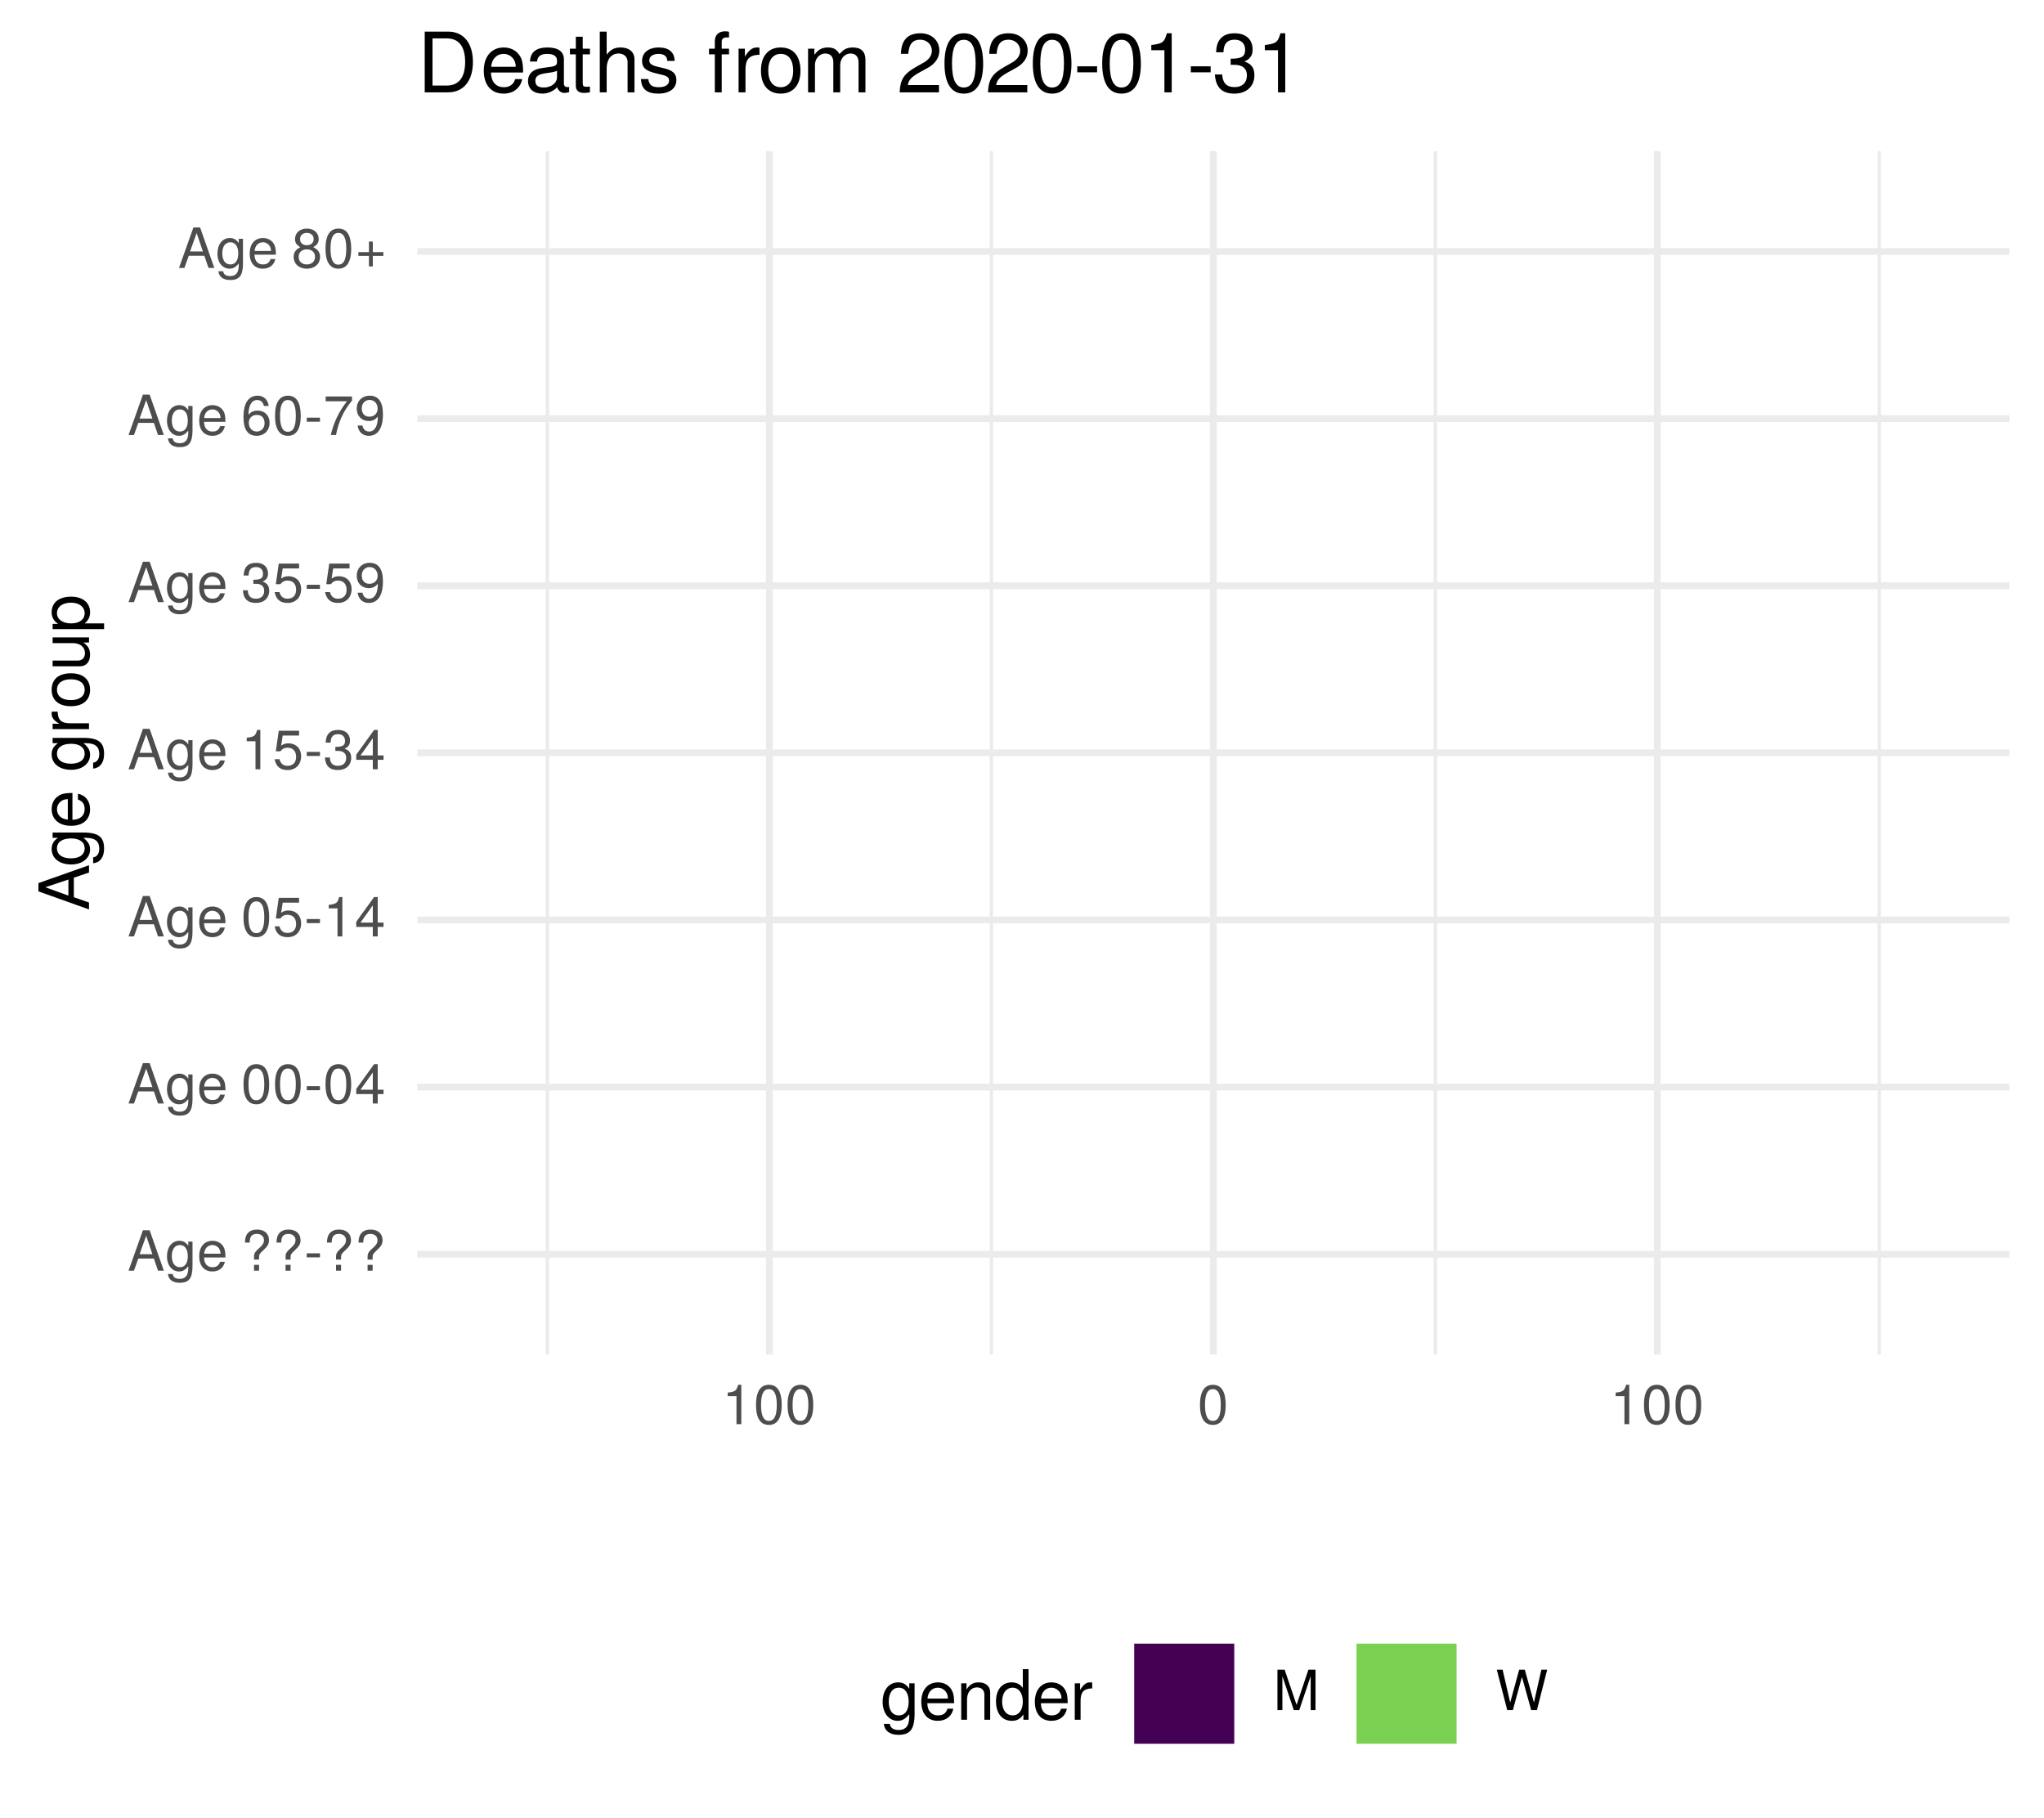
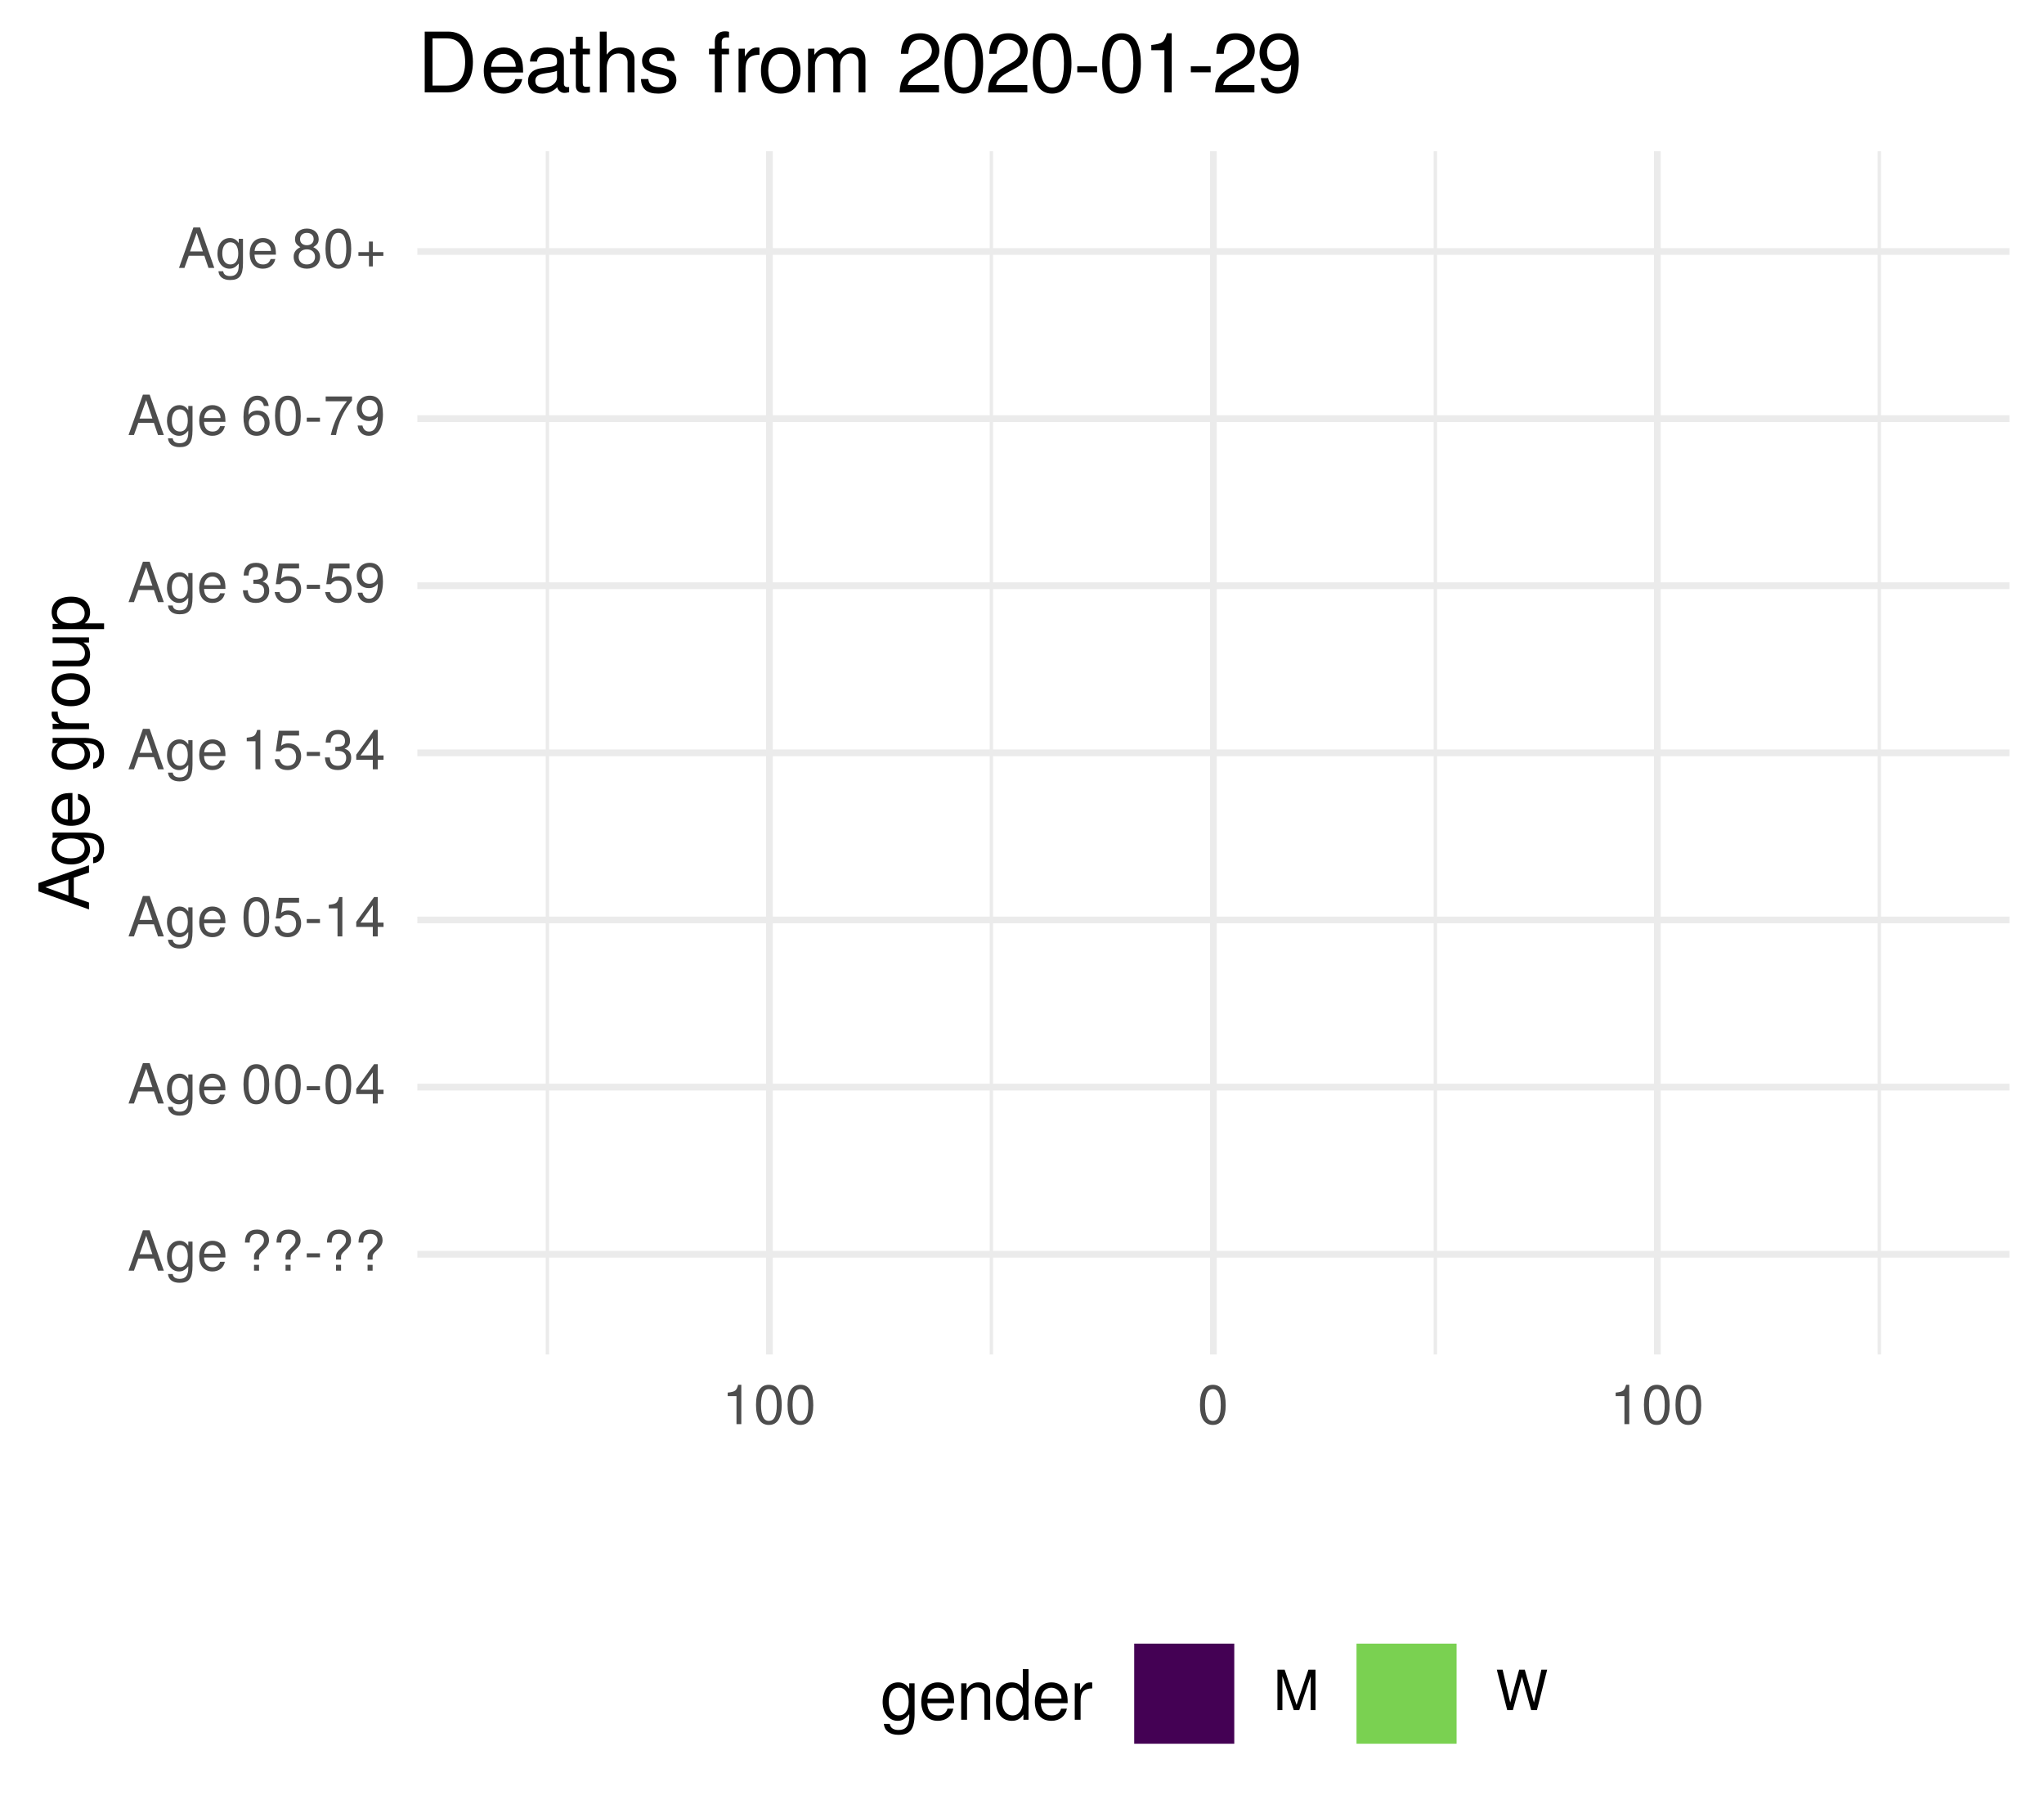
<svg xmlns="http://www.w3.org/2000/svg" xmlns:xlink="http://www.w3.org/1999/xlink" width="324pt" height="288pt" viewBox="0 0 324 288" version="1.1">
  <defs>
    <g>
      <symbol overflow="visible" id="glyph0-0">
        <path style="stroke:none;" d="" />
      </symbol>
      <symbol overflow="visible" id="glyph0-1">
        <path style="stroke:none;" d="M 5.75 0 L 3.5 -6.406 L 2.438 -6.406 L 0.156 0 L 1.016 0 L 1.703 -1.922 L 4.172 -1.922 L 4.828 0 Z M 3.938 -2.609 L 1.906 -2.609 L 2.953 -5.531 Z M 3.938 -2.609 " />
      </symbol>
      <symbol overflow="visible" id="glyph0-2">
        <path style="stroke:none;" d="M 4.297 -0.75 L 4.297 -4.609 L 3.625 -4.609 L 3.625 -3.938 C 3.25 -4.484 2.812 -4.734 2.219 -4.734 C 1.047 -4.734 0.25 -3.75 0.25 -2.266 C 0.25 -0.812 1.078 0.125 2.156 0.125 C 2.734 0.125 3.141 -0.109 3.625 -0.688 L 3.625 -0.391 C 3.625 0.828 3.125 1.297 2.266 1.297 C 1.688 1.297 1.234 1.094 1.156 0.531 L 0.406 0.531 C 0.484 1.406 1.156 1.922 2.25 1.922 C 3.688 1.922 4.297 1.281 4.297 -0.75 Z M 3.547 -2.281 C 3.547 -1.172 3.078 -0.547 2.312 -0.547 C 1.5 -0.547 1.016 -1.188 1.016 -2.312 C 1.016 -3.406 1.516 -4.062 2.297 -4.062 C 3.094 -4.062 3.547 -3.391 3.547 -2.281 Z M 3.547 -2.281 " />
      </symbol>
      <symbol overflow="visible" id="glyph0-3">
        <path style="stroke:none;" d="M 4.516 -2.094 C 4.516 -2.766 4.453 -3.188 4.328 -3.531 C 4.031 -4.281 3.328 -4.734 2.469 -4.734 C 1.172 -4.734 0.359 -3.797 0.359 -2.281 C 0.359 -0.766 1.156 0.125 2.453 0.125 C 3.5 0.125 4.234 -0.469 4.422 -1.406 L 3.672 -1.406 C 3.469 -0.797 3.062 -0.547 2.469 -0.547 C 1.703 -0.547 1.141 -1.031 1.125 -2.094 Z M 3.734 -2.75 C 3.734 -2.75 3.734 -2.703 3.719 -2.688 L 1.141 -2.688 C 1.203 -3.516 1.719 -4.062 2.453 -4.062 C 3.172 -4.062 3.734 -3.469 3.734 -2.75 Z M 3.734 -2.75 " />
      </symbol>
      <symbol overflow="visible" id="glyph0-4">
        <path style="stroke:none;" d="" />
      </symbol>
      <symbol overflow="visible" id="glyph0-5">
        <path style="stroke:none;" d="M 4.422 -4.828 C 4.422 -5.859 3.688 -6.516 2.547 -6.516 C 1.281 -6.516 0.609 -5.812 0.609 -4.453 L 1.359 -4.453 C 1.359 -5.422 1.719 -5.828 2.5 -5.828 C 3.172 -5.828 3.625 -5.422 3.625 -4.828 C 3.625 -4.422 3.438 -4.078 2.969 -3.672 C 2.453 -3.203 2.453 -3.203 2.297 -3 C 2.109 -2.75 2.047 -2.547 2.047 -2.234 L 2.047 -1.75 L 2.844 -1.75 L 2.844 -2.156 C 2.844 -2.547 2.938 -2.703 3.531 -3.25 C 4.203 -3.859 4.422 -4.25 4.422 -4.828 Z M 2.844 0 L 2.844 -0.922 L 2.047 -0.922 L 2.047 0 Z M 2.844 0 " />
      </symbol>
      <symbol overflow="visible" id="glyph0-6">
        <path style="stroke:none;" d="M 2.5 -2.109 L 2.5 -2.75 L 0.406 -2.75 L 0.406 -2.109 Z M 2.5 -2.109 " />
      </symbol>
      <symbol overflow="visible" id="glyph0-7">
        <path style="stroke:none;" d="M 4.453 -3 C 4.453 -5.156 3.781 -6.234 2.422 -6.234 C 1.078 -6.234 0.375 -5.141 0.375 -3.047 C 0.375 -0.953 1.078 0.125 2.422 0.125 C 3.734 0.125 4.453 -0.953 4.453 -3 Z M 3.672 -3.062 C 3.672 -1.297 3.266 -0.516 2.406 -0.516 C 1.578 -0.516 1.172 -1.344 1.172 -3.047 C 1.172 -4.75 1.578 -5.547 2.422 -5.547 C 3.25 -5.547 3.672 -4.734 3.672 -3.062 Z M 3.672 -3.062 " />
      </symbol>
      <symbol overflow="visible" id="glyph0-8">
        <path style="stroke:none;" d="M 4.578 -1.5 L 4.578 -2.188 L 3.656 -2.188 L 3.656 -6.234 L 3.078 -6.234 L 0.25 -2.312 L 0.25 -1.5 L 2.875 -1.5 L 2.875 0 L 3.656 0 L 3.656 -1.5 Z M 2.875 -2.188 L 0.922 -2.188 L 2.875 -4.922 Z M 2.875 -2.188 " />
      </symbol>
      <symbol overflow="visible" id="glyph0-9">
        <path style="stroke:none;" d="M 4.516 -2.062 C 4.516 -3.297 3.688 -4.109 2.5 -4.109 C 2.062 -4.109 1.703 -4 1.344 -3.734 L 1.594 -5.344 L 4.188 -5.344 L 4.188 -6.109 L 0.969 -6.109 L 0.5 -2.844 L 1.219 -2.844 C 1.578 -3.266 1.875 -3.422 2.359 -3.422 C 3.188 -3.422 3.719 -2.891 3.719 -1.969 C 3.719 -1.062 3.203 -0.547 2.359 -0.547 C 1.688 -0.547 1.266 -0.891 1.078 -1.594 L 0.312 -1.594 C 0.562 -0.359 1.266 0.125 2.375 0.125 C 3.641 0.125 4.516 -0.75 4.516 -2.062 Z M 4.516 -2.062 " />
      </symbol>
      <symbol overflow="visible" id="glyph0-10">
        <path style="stroke:none;" d="M 3.047 0 L 3.047 -6.234 L 2.547 -6.234 C 2.266 -5.281 2.094 -5.141 0.891 -5 L 0.891 -4.438 L 2.281 -4.438 L 2.281 0 Z M 3.047 0 " />
      </symbol>
      <symbol overflow="visible" id="glyph0-11">
        <path style="stroke:none;" d="M 4.453 -1.812 C 4.453 -2.562 4.141 -3.016 3.391 -3.266 C 3.969 -3.5 4.266 -3.891 4.266 -4.516 C 4.266 -5.594 3.547 -6.234 2.359 -6.234 C 1.109 -6.234 0.438 -5.547 0.406 -4.219 L 1.188 -4.219 C 1.203 -5.141 1.578 -5.562 2.375 -5.562 C 3.062 -5.562 3.469 -5.156 3.469 -4.5 C 3.469 -3.828 3.188 -3.547 1.938 -3.547 L 1.938 -2.906 L 2.359 -2.906 C 3.219 -2.906 3.656 -2.5 3.656 -1.797 C 3.656 -1.016 3.172 -0.547 2.359 -0.547 C 1.516 -0.547 1.109 -0.969 1.062 -1.875 L 0.281 -1.875 C 0.375 -0.5 1.062 0.125 2.344 0.125 C 3.625 0.125 4.453 -0.641 4.453 -1.812 Z M 4.453 -1.812 " />
      </symbol>
      <symbol overflow="visible" id="glyph0-12">
        <path style="stroke:none;" d="M 4.484 -3.266 C 4.484 -5.219 3.797 -6.234 2.375 -6.234 C 1.188 -6.234 0.328 -5.391 0.328 -4.172 C 0.328 -3.016 1.125 -2.219 2.25 -2.219 C 2.844 -2.219 3.266 -2.438 3.672 -2.922 C 3.672 -1.406 3.172 -0.547 2.281 -0.547 C 1.734 -0.547 1.359 -0.891 1.234 -1.5 L 0.469 -1.5 C 0.609 -0.469 1.281 0.125 2.234 0.125 C 3.688 0.125 4.484 -1.109 4.484 -3.266 Z M 3.641 -4.188 C 3.641 -3.422 3.094 -2.906 2.344 -2.906 C 1.594 -2.906 1.125 -3.391 1.125 -4.234 C 1.125 -5.016 1.656 -5.562 2.359 -5.562 C 3.094 -5.562 3.641 -5 3.641 -4.188 Z M 3.641 -4.188 " />
      </symbol>
      <symbol overflow="visible" id="glyph0-13">
        <path style="stroke:none;" d="M 4.516 -1.938 C 4.516 -3.094 3.719 -3.875 2.609 -3.875 C 1.984 -3.875 1.5 -3.641 1.172 -3.188 C 1.172 -4.703 1.672 -5.547 2.562 -5.547 C 3.109 -5.547 3.484 -5.203 3.609 -4.609 L 4.375 -4.609 C 4.234 -5.625 3.562 -6.234 2.609 -6.234 C 1.156 -6.234 0.375 -5.016 0.375 -2.844 C 0.375 -0.891 1.047 0.125 2.469 0.125 C 3.656 0.125 4.516 -0.719 4.516 -1.938 Z M 3.719 -1.875 C 3.719 -1.094 3.188 -0.547 2.484 -0.547 C 1.766 -0.547 1.219 -1.125 1.219 -1.922 C 1.219 -2.688 1.734 -3.188 2.5 -3.188 C 3.25 -3.188 3.719 -2.703 3.719 -1.875 Z M 3.719 -1.875 " />
      </symbol>
      <symbol overflow="visible" id="glyph0-14">
        <path style="stroke:none;" d="M 4.578 -5.453 L 4.578 -6.109 L 0.406 -6.109 L 0.406 -5.344 L 3.781 -5.344 C 2.531 -3.781 1.656 -1.953 1.219 0 L 2.047 0 C 2.391 -2.016 3.266 -3.891 4.578 -5.453 Z M 4.578 -5.453 " />
      </symbol>
      <symbol overflow="visible" id="glyph0-15">
        <path style="stroke:none;" d="M 4.516 -1.766 C 4.516 -2.453 4.156 -2.938 3.438 -3.281 C 4.078 -3.672 4.297 -3.984 4.297 -4.578 C 4.297 -5.547 3.531 -6.234 2.422 -6.234 C 1.312 -6.234 0.547 -5.547 0.547 -4.578 C 0.547 -4 0.75 -3.672 1.391 -3.281 C 0.672 -2.938 0.328 -2.453 0.328 -1.766 C 0.328 -0.625 1.188 0.125 2.422 0.125 C 3.656 0.125 4.516 -0.625 4.516 -1.766 Z M 3.5 -4.562 C 3.5 -3.969 3.062 -3.594 2.422 -3.594 C 1.766 -3.594 1.344 -3.969 1.344 -4.562 C 1.344 -5.156 1.766 -5.547 2.422 -5.547 C 3.078 -5.547 3.5 -5.156 3.5 -4.562 Z M 3.719 -1.75 C 3.719 -1.016 3.188 -0.547 2.406 -0.547 C 1.641 -0.547 1.125 -1.016 1.125 -1.75 C 1.125 -2.484 1.641 -2.938 2.422 -2.938 C 3.188 -2.938 3.719 -2.484 3.719 -1.75 Z M 3.719 -1.75 " />
      </symbol>
      <symbol overflow="visible" id="glyph0-16">
        <path style="stroke:none;" d="M 4.547 -1.906 L 4.547 -2.5 L 2.875 -2.5 L 2.875 -4.172 L 2.266 -4.172 L 2.266 -2.5 L 0.594 -2.5 L 0.594 -1.906 L 2.266 -1.906 L 2.266 -0.234 L 2.875 -0.234 L 2.875 -1.906 Z M 4.547 -1.906 " />
      </symbol>
      <symbol overflow="visible" id="glyph0-17">
        <path style="stroke:none;" d="M 6.688 0 L 6.688 -6.406 L 5.562 -6.406 L 3.688 -0.828 L 1.797 -6.406 L 0.656 -6.406 L 0.656 0 L 1.438 0 L 1.438 -5.375 L 3.25 0 L 4.109 0 L 5.922 -5.375 L 5.922 0 Z M 6.688 0 " />
      </symbol>
      <symbol overflow="visible" id="glyph0-18">
        <path style="stroke:none;" d="M 8.172 -6.406 L 7.25 -6.406 L 6.078 -1.203 L 4.625 -6.406 L 3.734 -6.406 L 2.312 -1.203 L 1.109 -6.406 L 0.188 -6.406 L 1.844 0 L 2.734 0 L 4.172 -5.266 L 5.641 0 L 6.547 0 Z M 8.172 -6.406 " />
      </symbol>
      <symbol overflow="visible" id="glyph1-0">
        <path style="stroke:none;" d="" />
      </symbol>
      <symbol overflow="visible" id="glyph1-1">
        <path style="stroke:none;" d="M 0 -7.188 L -8.016 -4.359 L -8.016 -3.047 L 0 -0.188 L 0 -1.281 L -2.406 -2.125 L -2.406 -5.219 L 0 -6.031 Z M -3.266 -4.922 L -3.266 -2.375 L -6.922 -3.703 Z M -3.266 -4.922 " />
      </symbol>
      <symbol overflow="visible" id="glyph1-2">
        <path style="stroke:none;" d="M -0.953 -5.375 L -5.766 -5.375 L -5.766 -4.531 L -4.922 -4.531 C -5.609 -4.062 -5.922 -3.516 -5.922 -2.766 C -5.922 -1.312 -4.703 -0.312 -2.828 -0.312 C -1.016 -0.312 0.172 -1.344 0.172 -2.688 C 0.172 -3.422 -0.141 -3.922 -0.875 -4.531 L -0.484 -4.531 C 1.047 -4.531 1.625 -3.906 1.625 -2.844 C 1.625 -2.109 1.359 -1.547 0.656 -1.438 L 0.656 -0.5 C 1.75 -0.609 2.391 -1.453 2.391 -2.812 C 2.391 -4.609 1.594 -5.375 -0.953 -5.375 Z M -2.844 -4.438 C -1.469 -4.438 -0.688 -3.844 -0.688 -2.875 C -0.688 -1.875 -1.484 -1.281 -2.875 -1.281 C -4.266 -1.281 -5.078 -1.891 -5.078 -2.875 C -5.078 -3.859 -4.25 -4.438 -2.844 -4.438 Z M -2.844 -4.438 " />
      </symbol>
      <symbol overflow="visible" id="glyph1-3">
        <path style="stroke:none;" d="M -2.625 -5.641 C -3.453 -5.641 -3.984 -5.578 -4.406 -5.406 C -5.359 -5.031 -5.922 -4.156 -5.922 -3.078 C -5.922 -1.469 -4.734 -0.438 -2.844 -0.438 C -0.953 -0.438 0.172 -1.438 0.172 -3.062 C 0.172 -4.375 -0.578 -5.297 -1.75 -5.516 L -1.75 -4.594 C -0.984 -4.344 -0.688 -3.828 -0.688 -3.094 C -0.688 -2.141 -1.297 -1.422 -2.625 -1.391 Z M -3.438 -4.656 C -3.438 -4.656 -3.391 -4.656 -3.359 -4.656 L -3.359 -1.422 C -4.391 -1.5 -5.078 -2.141 -5.078 -3.062 C -5.078 -3.969 -4.328 -4.656 -3.438 -4.656 Z M -3.438 -4.656 " />
      </symbol>
      <symbol overflow="visible" id="glyph1-4">
        <path style="stroke:none;" d="" />
      </symbol>
      <symbol overflow="visible" id="glyph1-5">
        <path style="stroke:none;" d="M -4.969 -3.531 L -5.891 -3.531 C -5.922 -3.375 -5.922 -3.297 -5.922 -3.172 C -5.922 -2.578 -5.578 -2.141 -4.719 -1.609 L -5.766 -1.609 L -5.766 -0.766 L 0 -0.766 L 0 -1.688 L -2.984 -1.688 C -4.297 -1.688 -4.938 -2.109 -4.969 -3.531 Z M -4.969 -3.531 " />
      </symbol>
      <symbol overflow="visible" id="glyph1-6">
        <path style="stroke:none;" d="M -2.844 -5.609 C -4.828 -5.609 -5.922 -4.656 -5.922 -2.984 C -5.922 -1.375 -4.812 -0.391 -2.875 -0.391 C -0.953 -0.391 0.172 -1.359 0.172 -3 C 0.172 -4.625 -0.953 -5.609 -2.844 -5.609 Z M -2.844 -4.656 C -1.5 -4.656 -0.688 -4.016 -0.688 -3 C -0.688 -1.984 -1.484 -1.359 -2.875 -1.359 C -4.266 -1.359 -5.078 -1.984 -5.078 -3 C -5.078 -4.031 -4.281 -4.656 -2.844 -4.656 Z M -2.844 -4.656 " />
      </symbol>
      <symbol overflow="visible" id="glyph1-7">
        <path style="stroke:none;" d="M 0 -5.297 L -5.766 -5.297 L -5.766 -4.391 L -2.578 -4.391 C -1.406 -4.391 -0.641 -3.766 -0.641 -2.812 C -0.641 -2.094 -1.078 -1.625 -1.766 -1.625 L -5.766 -1.625 L -5.766 -0.719 L -1.406 -0.719 C -0.453 -0.719 0.172 -1.438 0.172 -2.547 C 0.172 -3.406 -0.125 -3.938 -0.891 -4.484 L 0 -4.484 Z M 0 -5.297 " />
      </symbol>
      <symbol overflow="visible" id="glyph1-8">
        <path style="stroke:none;" d="M -2.828 -5.75 C -4.766 -5.75 -5.922 -4.812 -5.922 -3.281 C -5.922 -2.5 -5.578 -1.875 -4.891 -1.438 L -5.766 -1.438 L -5.766 -0.609 L 2.391 -0.609 L 2.391 -1.516 L -0.688 -1.516 C -0.094 -2 0.172 -2.547 0.172 -3.281 C 0.172 -4.781 -0.984 -5.75 -2.828 -5.75 Z M -2.844 -4.797 C -1.547 -4.797 -0.688 -4.125 -0.688 -3.125 C -0.688 -2.156 -1.484 -1.516 -2.844 -1.516 C -4.188 -1.516 -5.078 -2.156 -5.078 -3.125 C -5.078 -4.141 -4.219 -4.797 -2.844 -4.797 Z M -2.844 -4.797 " />
      </symbol>
      <symbol overflow="visible" id="glyph2-0">
        <path style="stroke:none;" d="" />
      </symbol>
      <symbol overflow="visible" id="glyph2-1">
        <path style="stroke:none;" d="M 5.375 -0.953 L 5.375 -5.766 L 4.531 -5.766 L 4.531 -4.922 C 4.062 -5.609 3.516 -5.922 2.766 -5.922 C 1.312 -5.922 0.312 -4.703 0.312 -2.828 C 0.312 -1.016 1.344 0.172 2.688 0.172 C 3.422 0.172 3.922 -0.141 4.531 -0.875 L 4.531 -0.484 C 4.531 1.047 3.906 1.625 2.844 1.625 C 2.109 1.625 1.547 1.359 1.438 0.656 L 0.5 0.656 C 0.609 1.75 1.453 2.391 2.812 2.391 C 4.609 2.391 5.375 1.594 5.375 -0.953 Z M 4.438 -2.844 C 4.438 -1.469 3.844 -0.688 2.875 -0.688 C 1.875 -0.688 1.281 -1.484 1.281 -2.875 C 1.281 -4.266 1.891 -5.078 2.875 -5.078 C 3.859 -5.078 4.438 -4.25 4.438 -2.844 Z M 4.438 -2.844 " />
      </symbol>
      <symbol overflow="visible" id="glyph2-2">
        <path style="stroke:none;" d="M 5.641 -2.625 C 5.641 -3.453 5.578 -3.984 5.406 -4.406 C 5.031 -5.359 4.156 -5.922 3.078 -5.922 C 1.469 -5.922 0.438 -4.734 0.438 -2.844 C 0.438 -0.953 1.438 0.172 3.062 0.172 C 4.375 0.172 5.297 -0.578 5.516 -1.75 L 4.594 -1.75 C 4.344 -0.984 3.828 -0.688 3.094 -0.688 C 2.141 -0.688 1.422 -1.297 1.391 -2.625 Z M 4.656 -3.438 C 4.656 -3.438 4.656 -3.391 4.656 -3.359 L 1.422 -3.359 C 1.5 -4.391 2.141 -5.078 3.062 -5.078 C 3.969 -5.078 4.656 -4.328 4.656 -3.438 Z M 4.656 -3.438 " />
      </symbol>
      <symbol overflow="visible" id="glyph2-3">
        <path style="stroke:none;" d="M 5.359 0 L 5.359 -4.359 C 5.359 -5.312 4.641 -5.922 3.531 -5.922 C 2.672 -5.922 2.125 -5.594 1.609 -4.797 L 1.609 -5.766 L 0.766 -5.766 L 0.766 0 L 1.688 0 L 1.688 -3.172 C 1.688 -4.359 2.328 -5.125 3.25 -5.125 C 3.984 -5.125 4.438 -4.688 4.438 -4 L 4.438 0 Z M 5.359 0 " />
      </symbol>
      <symbol overflow="visible" id="glyph2-4">
        <path style="stroke:none;" d="M 5.438 0 L 5.438 -8.016 L 4.531 -8.016 L 4.531 -5.031 C 4.141 -5.625 3.531 -5.922 2.766 -5.922 C 1.266 -5.922 0.281 -4.781 0.281 -2.938 C 0.281 -0.984 1.25 0.172 2.797 0.172 C 3.594 0.172 4.141 -0.125 4.625 -0.844 L 4.625 0 Z M 4.531 -2.859 C 4.531 -1.531 3.891 -0.688 2.922 -0.688 C 1.906 -0.688 1.25 -1.547 1.25 -2.875 C 1.25 -4.219 1.906 -5.078 2.922 -5.078 C 3.906 -5.078 4.531 -4.188 4.531 -2.859 Z M 4.531 -2.859 " />
      </symbol>
      <symbol overflow="visible" id="glyph2-5">
        <path style="stroke:none;" d="M 3.531 -4.969 L 3.531 -5.891 C 3.375 -5.922 3.297 -5.922 3.172 -5.922 C 2.578 -5.922 2.141 -5.578 1.609 -4.719 L 1.609 -5.766 L 0.766 -5.766 L 0.766 0 L 1.688 0 L 1.688 -2.984 C 1.688 -4.297 2.109 -4.938 3.531 -4.969 Z M 3.531 -4.969 " />
      </symbol>
      <symbol overflow="visible" id="glyph3-0">
        <path style="stroke:none;" d="" />
      </symbol>
      <symbol overflow="visible" id="glyph3-1">
        <path style="stroke:none;" d="M 8.812 -4.812 C 8.812 -7.797 7.328 -9.625 4.891 -9.625 L 1.172 -9.625 L 1.172 0 L 4.891 0 C 7.312 0 8.812 -1.828 8.812 -4.812 Z M 7.578 -4.812 C 7.578 -2.375 6.578 -1.078 4.672 -1.078 L 2.406 -1.078 L 2.406 -8.547 L 4.672 -8.547 C 6.578 -8.547 7.578 -7.266 7.578 -4.812 Z M 7.578 -4.812 " />
      </symbol>
      <symbol overflow="visible" id="glyph3-2">
        <path style="stroke:none;" d="M 6.766 -3.141 C 6.766 -4.141 6.688 -4.781 6.5 -5.297 C 6.047 -6.438 4.984 -7.109 3.703 -7.109 C 1.766 -7.109 0.531 -5.688 0.531 -3.422 C 0.531 -1.156 1.734 0.203 3.672 0.203 C 5.25 0.203 6.344 -0.703 6.625 -2.094 L 5.516 -2.094 C 5.219 -1.188 4.594 -0.812 3.703 -0.812 C 2.562 -0.812 1.703 -1.562 1.672 -3.141 Z M 5.594 -4.125 C 5.594 -4.125 5.594 -4.062 5.578 -4.047 L 1.703 -4.047 C 1.797 -5.266 2.578 -6.094 3.688 -6.094 C 4.766 -6.094 5.594 -5.203 5.594 -4.125 Z M 5.594 -4.125 " />
      </symbol>
      <symbol overflow="visible" id="glyph3-3">
        <path style="stroke:none;" d="M 7.062 -0.031 L 7.062 -0.859 C 6.938 -0.828 6.891 -0.828 6.828 -0.828 C 6.438 -0.828 6.234 -1.031 6.234 -1.375 L 6.234 -5.234 C 6.234 -6.453 5.328 -7.109 3.625 -7.109 C 1.953 -7.109 0.922 -6.469 0.859 -4.875 L 1.969 -4.875 C 2.062 -5.719 2.562 -6.094 3.594 -6.094 C 4.578 -6.094 5.141 -5.734 5.141 -5.062 L 5.141 -4.781 C 5.141 -4.312 4.859 -4.125 3.984 -4.016 C 2.422 -3.812 2.188 -3.766 1.766 -3.594 C 0.969 -3.266 0.547 -2.641 0.547 -1.797 C 0.547 -0.547 1.422 0.203 2.828 0.203 C 3.703 0.203 4.562 -0.172 5.172 -0.812 C 5.297 -0.297 5.766 0.094 6.312 0.094 C 6.531 0.094 6.703 0.062 7.062 -0.031 Z M 5.141 -2.391 C 5.141 -1.406 4.125 -0.766 3.062 -0.766 C 2.203 -0.766 1.703 -1.062 1.703 -1.828 C 1.703 -2.547 2.188 -2.859 3.359 -3.031 C 4.531 -3.188 4.766 -3.25 5.141 -3.422 Z M 5.141 -2.391 " />
      </symbol>
      <symbol overflow="visible" id="glyph3-4">
        <path style="stroke:none;" d="M 3.359 0 L 3.359 -0.922 C 3.203 -0.891 3.031 -0.875 2.828 -0.875 C 2.344 -0.875 2.219 -1 2.219 -1.484 L 2.219 -6.016 L 3.359 -6.016 L 3.359 -6.922 L 2.219 -6.922 L 2.219 -8.812 L 1.125 -8.812 L 1.125 -6.922 L 0.188 -6.922 L 0.188 -6.016 L 1.125 -6.016 L 1.125 -1 C 1.125 -0.297 1.594 0.094 2.453 0.094 C 2.719 0.094 2.984 0.062 3.359 0 Z M 3.359 0 " />
      </symbol>
      <symbol overflow="visible" id="glyph3-5">
        <path style="stroke:none;" d="M 6.422 0 L 6.422 -5.234 C 6.422 -6.391 5.578 -7.109 4.234 -7.109 C 3.266 -7.109 2.672 -6.812 2.016 -5.969 L 2.016 -9.625 L 0.922 -9.625 L 0.922 0 L 2.016 0 L 2.016 -3.812 C 2.016 -5.234 2.766 -6.156 3.891 -6.156 C 4.672 -6.156 5.328 -5.703 5.328 -4.797 L 5.328 0 Z M 6.422 0 " />
      </symbol>
      <symbol overflow="visible" id="glyph3-6">
        <path style="stroke:none;" d="M 6.062 -1.938 C 6.062 -2.969 5.484 -3.484 4.109 -3.812 L 3.047 -4.062 C 2.156 -4.281 1.766 -4.562 1.766 -5.062 C 1.766 -5.688 2.344 -6.094 3.234 -6.094 C 4.125 -6.094 4.594 -5.719 4.625 -4.984 L 5.781 -4.984 C 5.766 -6.344 4.875 -7.109 3.281 -7.109 C 1.656 -7.109 0.625 -6.281 0.625 -5 C 0.625 -3.922 1.172 -3.406 2.812 -3.016 L 3.844 -2.766 C 4.609 -2.578 4.906 -2.344 4.906 -1.844 C 4.906 -1.203 4.266 -0.812 3.297 -0.812 C 2.312 -0.812 1.75 -1.062 1.609 -2.109 L 0.453 -2.109 C 0.5 -0.516 1.406 0.203 3.203 0.203 C 4.953 0.203 6.062 -0.609 6.062 -1.938 Z M 6.062 -1.938 " />
      </symbol>
      <symbol overflow="visible" id="glyph3-7">
        <path style="stroke:none;" d="" />
      </symbol>
      <symbol overflow="visible" id="glyph3-8">
        <path style="stroke:none;" d="M 3.406 -6.016 L 3.406 -6.922 L 2.25 -6.922 L 2.25 -8 C 2.25 -8.469 2.516 -8.703 3.031 -8.703 C 3.109 -8.703 3.156 -8.703 3.406 -8.688 L 3.406 -9.594 C 3.156 -9.656 3.016 -9.672 2.781 -9.672 C 1.766 -9.672 1.156 -9.078 1.156 -8.094 L 1.156 -6.922 L 0.234 -6.922 L 0.234 -6.016 L 1.156 -6.016 L 1.156 0 L 2.25 0 L 2.25 -6.016 Z M 3.406 -6.016 " />
      </symbol>
      <symbol overflow="visible" id="glyph3-9">
        <path style="stroke:none;" d="M 4.234 -5.953 L 4.234 -7.078 C 4.047 -7.109 3.969 -7.109 3.812 -7.109 C 3.109 -7.109 2.562 -6.688 1.922 -5.672 L 1.922 -6.922 L 0.922 -6.922 L 0.922 0 L 2.016 0 L 2.016 -3.594 C 2.016 -5.156 2.531 -5.922 4.234 -5.953 Z M 4.234 -5.953 " />
      </symbol>
      <symbol overflow="visible" id="glyph3-10">
        <path style="stroke:none;" d="M 6.734 -3.406 C 6.734 -5.797 5.578 -7.109 3.594 -7.109 C 1.656 -7.109 0.469 -5.781 0.469 -3.453 C 0.469 -1.141 1.641 0.203 3.609 0.203 C 5.547 0.203 6.734 -1.141 6.734 -3.406 Z M 5.578 -3.422 C 5.578 -1.797 4.812 -0.812 3.609 -0.812 C 2.375 -0.812 1.625 -1.781 1.625 -3.453 C 1.625 -5.125 2.375 -6.094 3.609 -6.094 C 4.844 -6.094 5.578 -5.141 5.578 -3.422 Z M 5.578 -3.422 " />
      </symbol>
      <symbol overflow="visible" id="glyph3-11">
        <path style="stroke:none;" d="M 10.031 0 L 10.031 -5.188 C 10.031 -6.438 9.344 -7.109 8.047 -7.109 C 7.125 -7.109 6.578 -6.844 5.922 -6.062 C 5.516 -6.797 4.969 -7.109 4.062 -7.109 C 3.141 -7.109 2.531 -6.766 1.938 -5.938 L 1.938 -6.922 L 0.938 -6.922 L 0.938 0 L 2.031 0 L 2.031 -4.344 C 2.031 -5.344 2.766 -6.156 3.656 -6.156 C 4.469 -6.156 4.938 -5.656 4.938 -4.766 L 4.938 0 L 6.031 0 L 6.031 -4.344 C 6.031 -5.344 6.766 -6.156 7.672 -6.156 C 8.469 -6.156 8.938 -5.641 8.938 -4.766 L 8.938 0 Z M 10.031 0 " />
      </symbol>
      <symbol overflow="visible" id="glyph3-12">
        <path style="stroke:none;" d="M 6.75 -6.609 C 6.75 -8.203 5.516 -9.359 3.75 -9.359 C 1.828 -9.359 0.719 -8.391 0.656 -6.109 L 1.828 -6.109 C 1.922 -7.688 2.562 -8.344 3.703 -8.344 C 4.766 -8.344 5.562 -7.594 5.562 -6.594 C 5.562 -5.844 5.125 -5.219 4.297 -4.734 L 3.078 -4.047 C 1.125 -2.938 0.547 -2.062 0.453 0 L 6.688 0 L 6.688 -1.156 L 1.75 -1.156 C 1.875 -1.922 2.297 -2.406 3.453 -3.078 L 4.766 -3.797 C 6.078 -4.484 6.75 -5.469 6.75 -6.609 Z M 6.75 -6.609 " />
      </symbol>
      <symbol overflow="visible" id="glyph3-13">
        <path style="stroke:none;" d="M 6.688 -4.5 C 6.688 -7.75 5.672 -9.359 3.625 -9.359 C 1.609 -9.359 0.562 -7.719 0.562 -4.578 C 0.562 -1.422 1.625 0.203 3.625 0.203 C 5.609 0.203 6.688 -1.422 6.688 -4.5 Z M 5.5 -4.609 C 5.5 -1.953 4.891 -0.766 3.609 -0.766 C 2.375 -0.766 1.75 -2 1.75 -4.562 C 1.75 -7.125 2.375 -8.328 3.625 -8.328 C 4.891 -8.328 5.5 -7.109 5.5 -4.609 Z M 5.5 -4.609 " />
      </symbol>
      <symbol overflow="visible" id="glyph3-14">
        <path style="stroke:none;" d="M 3.75 -3.172 L 3.75 -4.125 L 0.609 -4.125 L 0.609 -3.172 Z M 3.75 -3.172 " />
      </symbol>
      <symbol overflow="visible" id="glyph3-15">
        <path style="stroke:none;" d="M 4.578 0 L 4.578 -9.359 L 3.812 -9.359 C 3.406 -7.922 3.141 -7.719 1.344 -7.5 L 1.344 -6.672 L 3.422 -6.672 L 3.422 0 Z M 4.578 0 " />
      </symbol>
      <symbol overflow="visible" id="glyph3-16">
-         <path style="stroke:none;" d="M 6.688 -2.719 C 6.688 -3.859 6.219 -4.516 5.094 -4.891 C 5.969 -5.234 6.406 -5.844 6.406 -6.781 C 6.406 -8.391 5.328 -9.359 3.547 -9.359 C 1.656 -9.359 0.656 -8.328 0.625 -6.344 L 1.781 -6.344 C 1.812 -7.719 2.375 -8.344 3.562 -8.344 C 4.594 -8.344 5.219 -7.734 5.219 -6.75 C 5.219 -5.75 4.781 -5.328 2.922 -5.328 L 2.922 -4.359 L 3.547 -4.359 C 4.828 -4.359 5.5 -3.75 5.5 -2.703 C 5.5 -1.531 4.766 -0.828 3.547 -0.828 C 2.281 -0.828 1.656 -1.469 1.578 -2.828 L 0.422 -2.828 C 0.562 -0.734 1.594 0.203 3.516 0.203 C 5.438 0.203 6.688 -0.953 6.688 -2.719 Z M 6.688 -2.719 " />
+         <path style="stroke:none;" d="M 6.719 -4.891 C 6.719 -7.828 5.703 -9.359 3.562 -9.359 C 1.781 -9.359 0.5 -8.094 0.5 -6.266 C 0.5 -4.516 1.688 -3.344 3.375 -3.344 C 4.266 -3.344 4.906 -3.656 5.516 -4.391 C 5.5 -2.094 4.766 -0.828 3.438 -0.828 C 2.609 -0.828 2.047 -1.344 1.859 -2.25 L 0.703 -2.25 C 0.922 -0.719 1.922 0.203 3.359 0.203 C 5.547 0.203 6.719 -1.656 6.719 -4.891 Z M 5.453 -6.281 C 5.453 -5.141 4.641 -4.375 3.516 -4.375 C 2.391 -4.375 1.688 -5.094 1.688 -6.344 C 1.688 -7.531 2.484 -8.344 3.547 -8.344 C 4.641 -8.344 5.453 -7.5 5.453 -6.281 Z M 5.453 -6.281 " />
      </symbol>
    </g>
    <clipPath id="clip1">
      <path d="M 86 23.957 L 88 23.957 L 88 214.648 L 86 214.648 Z M 86 23.957 " />
    </clipPath>
    <clipPath id="clip2">
      <path d="M 156 23.957 L 158 23.957 L 158 214.648 L 156 214.648 Z M 156 23.957 " />
    </clipPath>
    <clipPath id="clip3">
      <path d="M 227 23.957 L 228 23.957 L 228 214.648 L 227 214.648 Z M 227 23.957 " />
    </clipPath>
    <clipPath id="clip4">
      <path d="M 297 23.957 L 299 23.957 L 299 214.648 L 297 214.648 Z M 297 23.957 " />
    </clipPath>
    <clipPath id="clip5">
      <path d="M 66.152 198 L 318.523 198 L 318.523 200 L 66.152 200 Z M 66.152 198 " />
    </clipPath>
    <clipPath id="clip6">
      <path d="M 66.152 171 L 318.523 171 L 318.523 173 L 66.152 173 Z M 66.152 171 " />
    </clipPath>
    <clipPath id="clip7">
      <path d="M 66.152 145 L 318.523 145 L 318.523 147 L 66.152 147 Z M 66.152 145 " />
    </clipPath>
    <clipPath id="clip8">
      <path d="M 66.152 118 L 318.523 118 L 318.523 120 L 66.152 120 Z M 66.152 118 " />
    </clipPath>
    <clipPath id="clip9">
      <path d="M 66.152 92 L 318.523 92 L 318.523 94 L 66.152 94 Z M 66.152 92 " />
    </clipPath>
    <clipPath id="clip10">
      <path d="M 66.152 65 L 318.523 65 L 318.523 67 L 66.152 67 Z M 66.152 65 " />
    </clipPath>
    <clipPath id="clip11">
      <path d="M 66.152 39 L 318.523 39 L 318.523 41 L 66.152 41 Z M 66.152 39 " />
    </clipPath>
    <clipPath id="clip12">
      <path d="M 121 23.957 L 123 23.957 L 123 214.648 L 121 214.648 Z M 121 23.957 " />
    </clipPath>
    <clipPath id="clip13">
      <path d="M 191 23.957 L 193 23.957 L 193 214.648 L 191 214.648 Z M 191 23.957 " />
    </clipPath>
    <clipPath id="clip14">
      <path d="M 262 23.957 L 264 23.957 L 264 214.648 L 262 214.648 Z M 262 23.957 " />
    </clipPath>
  </defs>
-   <g id="surface3956">
+   <g id="surface3946">
    <rect x="0" y="0" width="324" height="288" style="fill:rgb(100%,100%,100%);fill-opacity:1;stroke:none;" />
    <g clip-path="url(#clip1)" clip-rule="nonzero">
      <path style="fill:none;stroke-width:0.533;stroke-linecap:butt;stroke-linejoin:round;stroke:rgb(92.157%,92.157%,92.157%);stroke-opacity:1;stroke-miterlimit:10;" d="M 86.77 214.652 L 86.77 23.957 " />
    </g>
    <g clip-path="url(#clip2)" clip-rule="nonzero">
      <path style="fill:none;stroke-width:0.533;stroke-linecap:butt;stroke-linejoin:round;stroke:rgb(92.157%,92.157%,92.157%);stroke-opacity:1;stroke-miterlimit:10;" d="M 157.148 214.652 L 157.148 23.957 " />
    </g>
    <g clip-path="url(#clip3)" clip-rule="nonzero">
      <path style="fill:none;stroke-width:0.533;stroke-linecap:butt;stroke-linejoin:round;stroke:rgb(92.157%,92.157%,92.157%);stroke-opacity:1;stroke-miterlimit:10;" d="M 227.523 214.652 L 227.523 23.957 " />
    </g>
    <g clip-path="url(#clip4)" clip-rule="nonzero">
      <path style="fill:none;stroke-width:0.533;stroke-linecap:butt;stroke-linejoin:round;stroke:rgb(92.157%,92.157%,92.157%);stroke-opacity:1;stroke-miterlimit:10;" d="M 297.898 214.652 L 297.898 23.957 " />
    </g>
    <g clip-path="url(#clip5)" clip-rule="nonzero">
      <path style="fill:none;stroke-width:1.067;stroke-linecap:butt;stroke-linejoin:round;stroke:rgb(92.157%,92.157%,92.157%);stroke-opacity:1;stroke-miterlimit:10;" d="M 66.152 198.762 L 318.52 198.762 " />
    </g>
    <g clip-path="url(#clip6)" clip-rule="nonzero">
      <path style="fill:none;stroke-width:1.067;stroke-linecap:butt;stroke-linejoin:round;stroke:rgb(92.157%,92.157%,92.157%);stroke-opacity:1;stroke-miterlimit:10;" d="M 66.152 172.273 L 318.52 172.273 " />
    </g>
    <g clip-path="url(#clip7)" clip-rule="nonzero">
      <path style="fill:none;stroke-width:1.067;stroke-linecap:butt;stroke-linejoin:round;stroke:rgb(92.157%,92.157%,92.157%);stroke-opacity:1;stroke-miterlimit:10;" d="M 66.152 145.789 L 318.52 145.789 " />
    </g>
    <g clip-path="url(#clip8)" clip-rule="nonzero">
      <path style="fill:none;stroke-width:1.067;stroke-linecap:butt;stroke-linejoin:round;stroke:rgb(92.157%,92.157%,92.157%);stroke-opacity:1;stroke-miterlimit:10;" d="M 66.152 119.305 L 318.52 119.305 " />
    </g>
    <g clip-path="url(#clip9)" clip-rule="nonzero">
      <path style="fill:none;stroke-width:1.067;stroke-linecap:butt;stroke-linejoin:round;stroke:rgb(92.157%,92.157%,92.157%);stroke-opacity:1;stroke-miterlimit:10;" d="M 66.152 92.82 L 318.52 92.82 " />
    </g>
    <g clip-path="url(#clip10)" clip-rule="nonzero">
      <path style="fill:none;stroke-width:1.067;stroke-linecap:butt;stroke-linejoin:round;stroke:rgb(92.157%,92.157%,92.157%);stroke-opacity:1;stroke-miterlimit:10;" d="M 66.152 66.336 L 318.52 66.336 " />
    </g>
    <g clip-path="url(#clip11)" clip-rule="nonzero">
      <path style="fill:none;stroke-width:1.067;stroke-linecap:butt;stroke-linejoin:round;stroke:rgb(92.157%,92.157%,92.157%);stroke-opacity:1;stroke-miterlimit:10;" d="M 66.152 39.852 L 318.52 39.852 " />
    </g>
    <g clip-path="url(#clip12)" clip-rule="nonzero">
      <path style="fill:none;stroke-width:1.067;stroke-linecap:butt;stroke-linejoin:round;stroke:rgb(92.157%,92.157%,92.157%);stroke-opacity:1;stroke-miterlimit:10;" d="M 121.961 214.652 L 121.961 23.957 " />
    </g>
    <g clip-path="url(#clip13)" clip-rule="nonzero">
      <path style="fill:none;stroke-width:1.067;stroke-linecap:butt;stroke-linejoin:round;stroke:rgb(92.157%,92.157%,92.157%);stroke-opacity:1;stroke-miterlimit:10;" d="M 192.336 214.652 L 192.336 23.957 " />
    </g>
    <g clip-path="url(#clip14)" clip-rule="nonzero">
      <path style="fill:none;stroke-width:1.067;stroke-linecap:butt;stroke-linejoin:round;stroke:rgb(92.157%,92.157%,92.157%);stroke-opacity:1;stroke-miterlimit:10;" d="M 262.711 214.652 L 262.711 23.957 " />
    </g>
    <g style="fill:rgb(30.196%,30.196%,30.196%);fill-opacity:1;">
      <use xlink:href="#glyph0-1" x="20.219" y="201.364" />
      <use xlink:href="#glyph0-2" x="26.219" y="201.364" />
      <use xlink:href="#glyph0-3" x="31.219" y="201.364" />
      <use xlink:href="#glyph0-4" x="36.219" y="201.364" />
      <use xlink:href="#glyph0-5" x="38.219" y="201.364" />
      <use xlink:href="#glyph0-5" x="43.219" y="201.364" />
      <use xlink:href="#glyph0-6" x="48.219" y="201.364" />
      <use xlink:href="#glyph0-5" x="51.219" y="201.364" />
      <use xlink:href="#glyph0-5" x="56.219" y="201.364" />
    </g>
    <g style="fill:rgb(30.196%,30.196%,30.196%);fill-opacity:1;">
      <use xlink:href="#glyph0-1" x="20.219" y="174.876" />
      <use xlink:href="#glyph0-2" x="26.219" y="174.876" />
      <use xlink:href="#glyph0-3" x="31.219" y="174.876" />
      <use xlink:href="#glyph0-4" x="36.219" y="174.876" />
      <use xlink:href="#glyph0-7" x="38.219" y="174.876" />
      <use xlink:href="#glyph0-7" x="43.219" y="174.876" />
      <use xlink:href="#glyph0-6" x="48.219" y="174.876" />
      <use xlink:href="#glyph0-7" x="51.219" y="174.876" />
      <use xlink:href="#glyph0-8" x="56.219" y="174.876" />
    </g>
    <g style="fill:rgb(30.196%,30.196%,30.196%);fill-opacity:1;">
      <use xlink:href="#glyph0-1" x="20.219" y="148.392" />
      <use xlink:href="#glyph0-2" x="26.219" y="148.392" />
      <use xlink:href="#glyph0-3" x="31.219" y="148.392" />
      <use xlink:href="#glyph0-4" x="36.219" y="148.392" />
      <use xlink:href="#glyph0-7" x="38.219" y="148.392" />
      <use xlink:href="#glyph0-9" x="43.219" y="148.392" />
      <use xlink:href="#glyph0-6" x="48.219" y="148.392" />
      <use xlink:href="#glyph0-10" x="51.219" y="148.392" />
      <use xlink:href="#glyph0-8" x="56.219" y="148.392" />
    </g>
    <g style="fill:rgb(30.196%,30.196%,30.196%);fill-opacity:1;">
      <use xlink:href="#glyph0-1" x="20.219" y="121.907" />
      <use xlink:href="#glyph0-2" x="26.219" y="121.907" />
      <use xlink:href="#glyph0-3" x="31.219" y="121.907" />
      <use xlink:href="#glyph0-4" x="36.219" y="121.907" />
      <use xlink:href="#glyph0-10" x="38.219" y="121.907" />
      <use xlink:href="#glyph0-9" x="43.219" y="121.907" />
      <use xlink:href="#glyph0-6" x="48.219" y="121.907" />
      <use xlink:href="#glyph0-11" x="51.219" y="121.907" />
      <use xlink:href="#glyph0-8" x="56.219" y="121.907" />
    </g>
    <g style="fill:rgb(30.196%,30.196%,30.196%);fill-opacity:1;">
      <use xlink:href="#glyph0-1" x="20.219" y="95.423" />
      <use xlink:href="#glyph0-2" x="26.219" y="95.423" />
      <use xlink:href="#glyph0-3" x="31.219" y="95.423" />
      <use xlink:href="#glyph0-4" x="36.219" y="95.423" />
      <use xlink:href="#glyph0-11" x="38.219" y="95.423" />
      <use xlink:href="#glyph0-9" x="43.219" y="95.423" />
      <use xlink:href="#glyph0-6" x="48.219" y="95.423" />
      <use xlink:href="#glyph0-9" x="51.219" y="95.423" />
      <use xlink:href="#glyph0-12" x="56.219" y="95.423" />
    </g>
    <g style="fill:rgb(30.196%,30.196%,30.196%);fill-opacity:1;">
      <use xlink:href="#glyph0-1" x="20.219" y="68.938" />
      <use xlink:href="#glyph0-2" x="26.219" y="68.938" />
      <use xlink:href="#glyph0-3" x="31.219" y="68.938" />
      <use xlink:href="#glyph0-4" x="36.219" y="68.938" />
      <use xlink:href="#glyph0-13" x="38.219" y="68.938" />
      <use xlink:href="#glyph0-7" x="43.219" y="68.938" />
      <use xlink:href="#glyph0-6" x="48.219" y="68.938" />
      <use xlink:href="#glyph0-14" x="51.219" y="68.938" />
      <use xlink:href="#glyph0-12" x="56.219" y="68.938" />
    </g>
    <g style="fill:rgb(30.196%,30.196%,30.196%);fill-opacity:1;">
      <use xlink:href="#glyph0-1" x="28.219" y="42.454" />
      <use xlink:href="#glyph0-2" x="34.219" y="42.454" />
      <use xlink:href="#glyph0-3" x="39.219" y="42.454" />
      <use xlink:href="#glyph0-4" x="44.219" y="42.454" />
      <use xlink:href="#glyph0-15" x="46.219" y="42.454" />
      <use xlink:href="#glyph0-7" x="51.219" y="42.454" />
      <use xlink:href="#glyph0-16" x="56.219" y="42.454" />
    </g>
    <g style="fill:rgb(30.196%,30.196%,30.196%);fill-opacity:1;">
      <use xlink:href="#glyph0-10" x="114.461" y="225.685" />
      <use xlink:href="#glyph0-7" x="119.461" y="225.685" />
      <use xlink:href="#glyph0-7" x="124.461" y="225.685" />
    </g>
    <g style="fill:rgb(30.196%,30.196%,30.196%);fill-opacity:1;">
      <use xlink:href="#glyph0-7" x="189.836" y="225.685" />
    </g>
    <g style="fill:rgb(30.196%,30.196%,30.196%);fill-opacity:1;">
      <use xlink:href="#glyph0-10" x="255.211" y="225.685" />
      <use xlink:href="#glyph0-7" x="260.211" y="225.685" />
      <use xlink:href="#glyph0-7" x="265.211" y="225.685" />
    </g>
    <g style="fill:rgb(0%,0%,0%);fill-opacity:1;">
      <use xlink:href="#glyph1-1" x="14.108" y="144.305" />
      <use xlink:href="#glyph1-2" x="14.108" y="137.305" />
      <use xlink:href="#glyph1-3" x="14.108" y="131.305" />
      <use xlink:href="#glyph1-4" x="14.108" y="125.305" />
      <use xlink:href="#glyph1-2" x="14.108" y="122.305" />
      <use xlink:href="#glyph1-5" x="14.108" y="116.305" />
      <use xlink:href="#glyph1-6" x="14.108" y="112.305" />
      <use xlink:href="#glyph1-7" x="14.108" y="106.305" />
      <use xlink:href="#glyph1-8" x="14.108" y="100.305" />
    </g>
    <g style="fill:rgb(0%,0%,0%);fill-opacity:1;">
      <use xlink:href="#glyph2-1" x="139.598" y="272.53" />
      <use xlink:href="#glyph2-2" x="145.598" y="272.53" />
      <use xlink:href="#glyph2-3" x="151.598" y="272.53" />
      <use xlink:href="#glyph2-4" x="157.598" y="272.53" />
      <use xlink:href="#glyph2-2" x="163.598" y="272.53" />
      <use xlink:href="#glyph2-5" x="169.598" y="272.53" />
    </g>
    <path style=" stroke:none;fill-rule:nonzero;fill:rgb(26.667%,0.392%,32.941%);fill-opacity:1;" d="M 179.785 276.332 L 195.648 276.332 L 195.648 260.469 L 179.785 260.469 Z M 179.785 276.332 " />
    <path style=" stroke:none;fill-rule:nonzero;fill:rgb(47.843%,81.961%,31.765%);fill-opacity:1;" d="M 215.023 276.332 L 230.887 276.332 L 230.887 260.469 L 215.023 260.469 Z M 215.023 276.332 " />
    <g style="fill:rgb(0%,0%,0%);fill-opacity:1;">
      <use xlink:href="#glyph0-17" x="201.836" y="271.005" />
    </g>
    <g style="fill:rgb(0%,0%,0%);fill-opacity:1;">
      <use xlink:href="#glyph0-18" x="237.074" y="271.005" />
    </g>
    <g style="fill:rgb(0%,0%,0%);fill-opacity:1;">
      <use xlink:href="#glyph3-1" x="66.152" y="14.633" />
      <use xlink:href="#glyph3-2" x="76.152" y="14.633" />
      <use xlink:href="#glyph3-3" x="83.152" y="14.633" />
      <use xlink:href="#glyph3-4" x="90.152" y="14.633" />
      <use xlink:href="#glyph3-5" x="94.152" y="14.633" />
      <use xlink:href="#glyph3-6" x="101.152" y="14.633" />
      <use xlink:href="#glyph3-7" x="108.152" y="14.633" />
      <use xlink:href="#glyph3-8" x="112.152" y="14.633" />
      <use xlink:href="#glyph3-9" x="116.152" y="14.633" />
      <use xlink:href="#glyph3-10" x="120.152" y="14.633" />
      <use xlink:href="#glyph3-11" x="127.152" y="14.633" />
      <use xlink:href="#glyph3-7" x="138.152" y="14.633" />
      <use xlink:href="#glyph3-12" x="142.152" y="14.633" />
      <use xlink:href="#glyph3-13" x="149.152" y="14.633" />
      <use xlink:href="#glyph3-12" x="156.152" y="14.633" />
      <use xlink:href="#glyph3-13" x="163.152" y="14.633" />
      <use xlink:href="#glyph3-14" x="170.152" y="14.633" />
      <use xlink:href="#glyph3-13" x="174.152" y="14.633" />
      <use xlink:href="#glyph3-15" x="181.152" y="14.633" />
      <use xlink:href="#glyph3-14" x="188.152" y="14.633" />
-       <use xlink:href="#glyph3-16" x="192.152" y="14.633" />
-       <use xlink:href="#glyph3-15" x="199.152" y="14.633" />
+       <use xlink:href="#glyph3-12" x="192.152" y="14.633" />
+       <use xlink:href="#glyph3-16" x="199.152" y="14.633" />
    </g>
  </g>
</svg>
